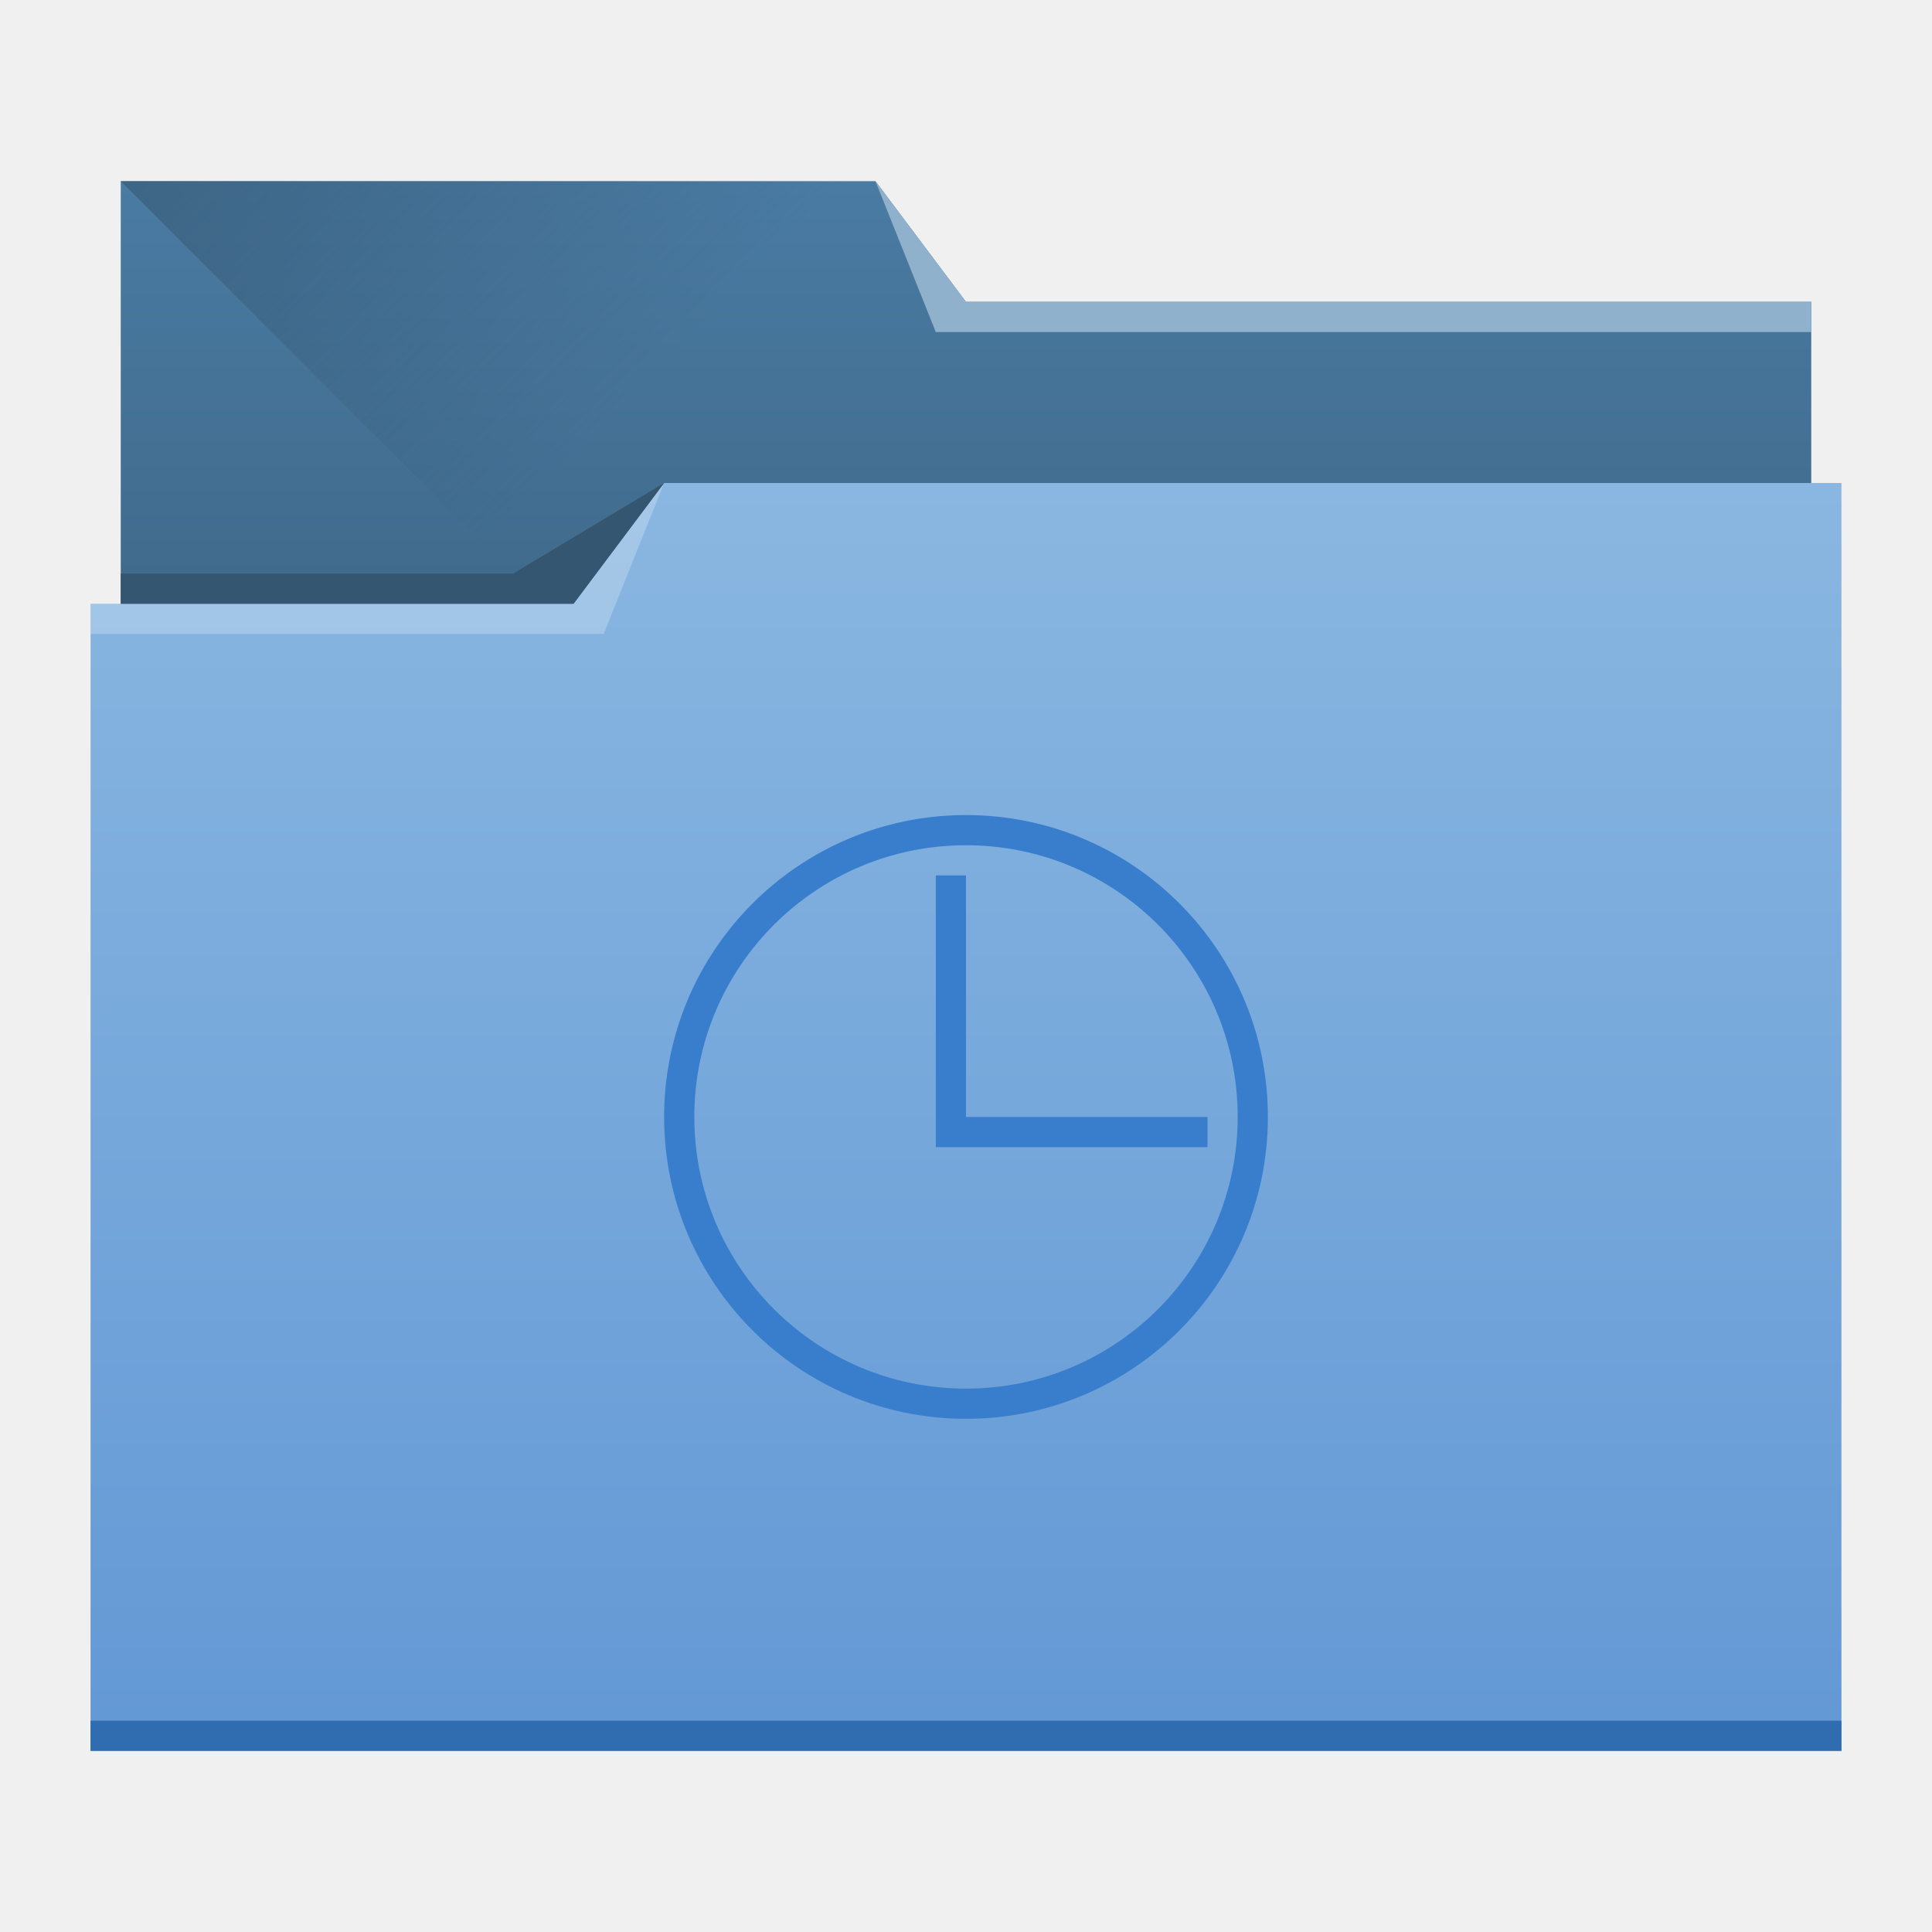
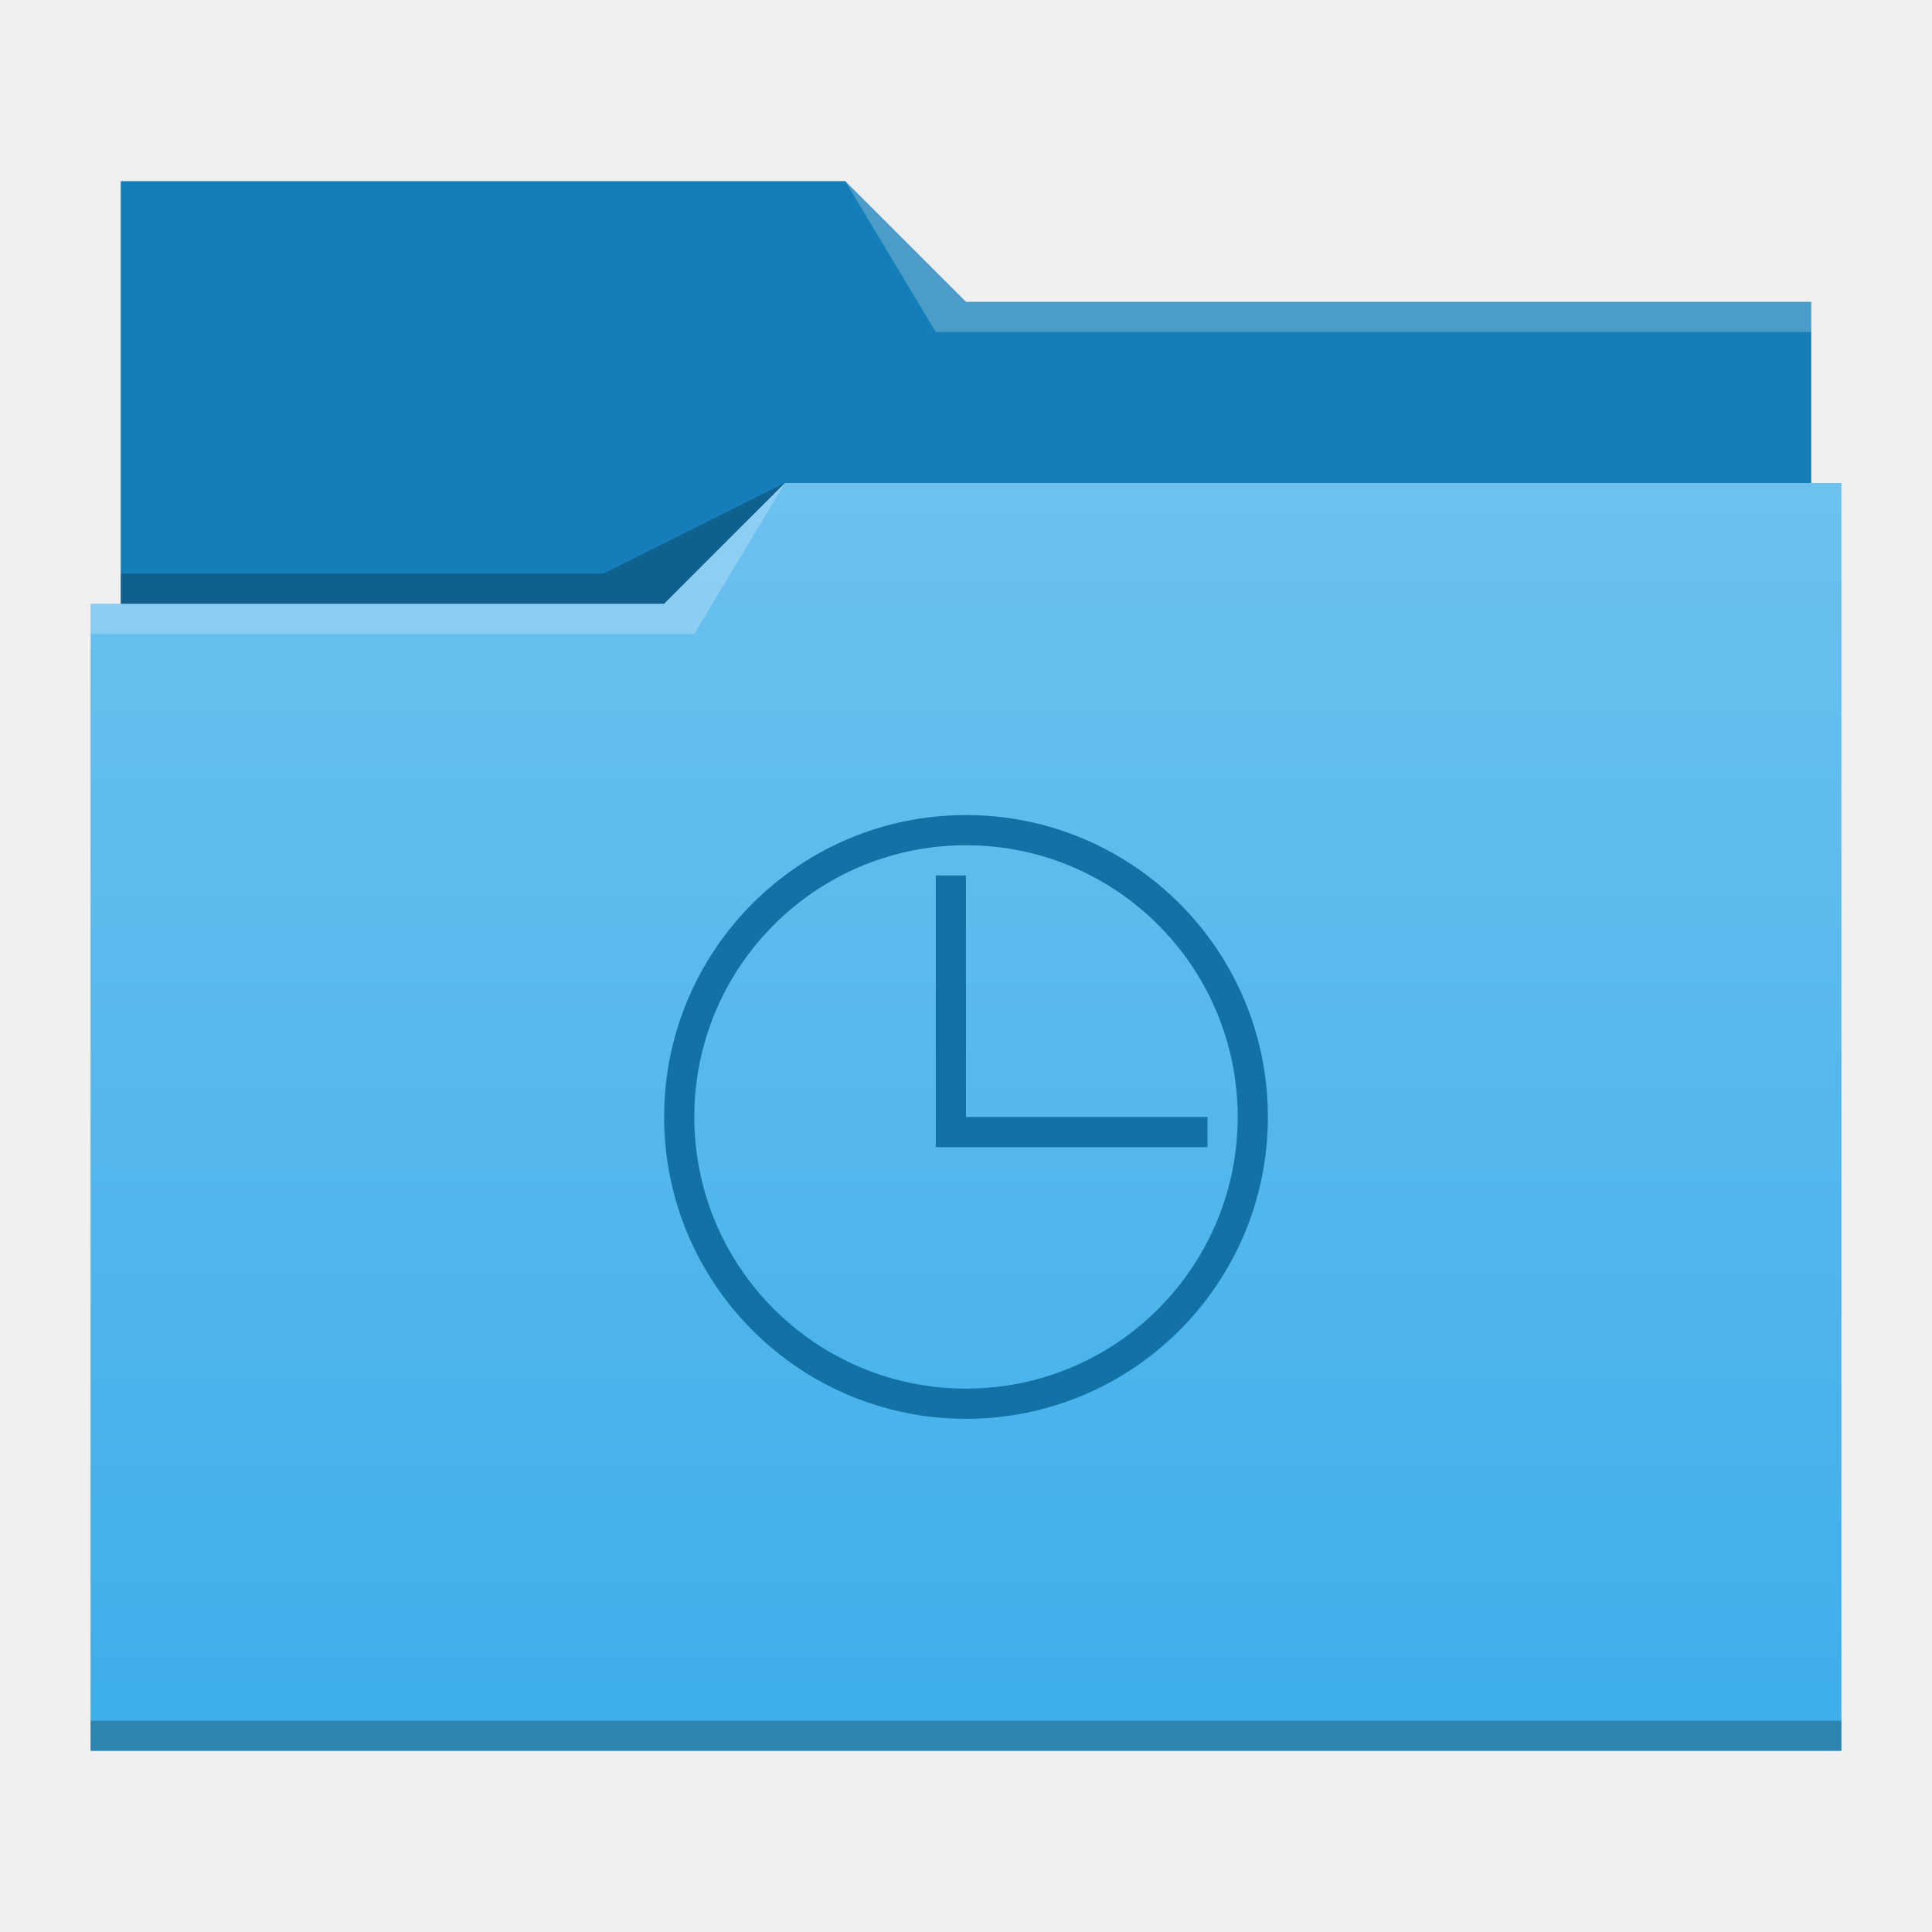
<svg xmlns="http://www.w3.org/2000/svg" xmlns:xlink="http://www.w3.org/1999/xlink" width="64" height="64" id="svg5453" version="1.1">
  <defs id="defs5455">
-     <linearGradient id="linearGradient4233">
-       <stop id="stop4235" offset="0" style="stop-color:#345671;stop-opacity:1;" />
-       <stop id="stop4237" offset="1" style="stop-color:#345671;stop-opacity:0;" />
+     <linearGradient gradientTransform="matrix(1,0,0,0.9996746,0,0.17645)" gradientUnits="userSpaceOnUse" y2="499.784" x2="414.571" y1="541.798" x1="414.571" id="linearGradient4178" xlink:href="#linearGradient4172-5" />
+     <linearGradient id="linearGradient4172-5">
+       <stop id="stop4174-6" offset="0" style="stop-color:#3daee9;stop-opacity:1" />
+       <stop id="stop4176-6" offset="1" style="stop-color:#6cc1ef;stop-opacity:1" />
    </linearGradient>
-     <linearGradient id="linearGradient4232-9">
-       <stop style="stop-color:#3d6584;stop-opacity:1" offset="0" id="stop4234-4" />
-       <stop style="stop-color:#4a7ba3;stop-opacity:1" offset="1" id="stop4236-7" />
-     </linearGradient>
-     <linearGradient id="linearGradient4172-7">
-       <stop id="stop4174-2" offset="0" style="stop-color:#6298d5;stop-opacity:1" />
-       <stop id="stop4176-0" offset="1" style="stop-color:#8ab7e1;stop-opacity:1" />
-     </linearGradient>
-     <linearGradient gradientTransform="matrix(1,0,0,0.9996746,-384.5714,-483.6217)" gradientUnits="userSpaceOnUse" y2="499.798" x2="414.571" y1="541.798" x1="414.571" id="linearGradient4178-1" xlink:href="#linearGradient4172-7" />
-     <linearGradient gradientTransform="matrix(1,0,0,0.9995445,-384.5714,-499.5548)" y2="505.798" x2="414.571" y1="523.798" x1="414.571" gradientUnits="userSpaceOnUse" id="linearGradient4182-9" xlink:href="#linearGradient4232-9" />
-     <linearGradient gradientUnits="userSpaceOnUse" y2="497.798" x2="404.571" y1="477.798" x1="384.571" id="linearGradient4239" xlink:href="#linearGradient4233" />
  </defs>
  <g id="layer1" transform="translate(-384.5714,-483.798)">
-     <g id="layer1-2">
-       <path id="rect4180-6" transform="translate(384.5714,483.798)" d="m 4,6 0,5 0,22 c 0,0.554 0.446,1 1,1 l 54,0 c 0.554,0 1,-0.446 1,-1 l 0,-21.99 c 0,-0.004 -0.002,-0.006 -0.002,-0.01 L 60,11 60,10 32,10 29,6 4,6 Z" style="fill:url(#linearGradient4182-9);fill-opacity:1;stroke:none" />
-       <path id="path4230" d="m 388.571,489.798 26,26 1,1 29,-16.743 0,-6.257 -28,0 -3,-4 z" style="fill:url(#linearGradient4239);fill-opacity:1;fill-rule:evenodd;stroke:none;stroke-width:1px;stroke-linecap:butt;stroke-linejoin:miter;stroke-opacity:1" />
-       <path id="rect4113-3" transform="translate(384.5714,483.798)" d="m 22,16 -3,4 -16,0 0,1 0.002,0 C 3.002,21.004 3,21.008 3,21.012 L 3,57 l 0,1 1,0 56,0 1,0 0,-1 L 61,21.012 61,21 61,16 22,16 Z" style="fill:url(#linearGradient4178-1);fill-opacity:1;stroke:none" />
-       <path id="path4151" transform="translate(384.5714,483.798)" d="m 3,57 0,1 1,0 56,0 1,0 0,-1 -1,0 -56,0 -1,0 z" style="fill:#2f6db0;fill-opacity:1;stroke:none" />
-       <path id="path4222" d="m 444.571,493.798 0,1 -29,0 -2,-5 3,4 z" style="fill:#8fb1cc;fill-opacity:1;fill-rule:evenodd;stroke:none;stroke-width:1px;stroke-linecap:butt;stroke-linejoin:miter;stroke-opacity:1" />
-       <path id="path4224" d="m 387.571,503.798 0,1 17,0 2,-5 -3,4 z" style="fill:#ffffff;fill-opacity:0.235;fill-rule:evenodd;stroke:none;stroke-width:1px;stroke-linecap:butt;stroke-linejoin:miter;stroke-opacity:1" />
-       <path id="path4228" d="m 388.571,502.798 0,1 15,0 3,-4 -5,3 z" style="fill:#345671;fill-opacity:1;fill-rule:evenodd;stroke:none;stroke-width:1px;stroke-linecap:butt;stroke-linejoin:miter;stroke-opacity:1" />
+     <g id="layer1-0" transform="translate(0,5.0000001e-6)">
+       <path id="rect4180" d="m 388.571,489.798 0,5 0,22 c 0,0.554 0.446,1 1,1 l 54,0 c 0.554,0 1,-0.446 1,-1 l 0,-21.99 c 0,-0.003 -0.002,-0.006 -0.002,-0.01 l 0.002,0 0,-1 -28,0 -4,-4 -24,0 z" style="fill:#147eb8;fill-opacity:1;stroke:none" />
+       <path id="rect4113" d="m 410.571,499.798 -4,4 -19,0 0,1 0.002,0 c -5e-5,0.004 -0.002,0.008 -0.002,0.012 l 0,35.988 0,1 1,0 56,0 1,0 0,-1 0,-35.988 0,-0.012 0,-5 z" style="fill:url(#linearGradient4178);fill-opacity:1;stroke:none" />
+       <path id="path4224-8" d="m 387.571,503.798 0,1 20,0 3,-5 -4,4 z" style="fill:#ffffff;fill-opacity:0.235;fill-rule:evenodd;stroke:none;stroke-width:1px;stroke-linecap:butt;stroke-linejoin:miter;stroke-opacity:1" />
+       <path id="path4228-6" d="m 388.571,502.798 0,1 18,0 4,-4 -6,3 z" style="fill:#000000;fill-opacity:0.235;fill-rule:evenodd;stroke:none;stroke-width:1px;stroke-linecap:butt;stroke-linejoin:miter;stroke-opacity:1" />
+       <path id="path4151-2" d="m 387.571,540.798 0,1 1,0 56,0 1,0 0,-1 -1,0 -56,0 -1,0 z" style="fill:#000000;fill-opacity:0.235;stroke:none" />
+       <path id="path4196" transform="translate(384.5714,483.798)" d="m 28,6 3,5 2,0 27,0 0,-1 -27,0 -1,0 z" style="fill:#ffffff;fill-opacity:0.235;fill-rule:evenodd;stroke:none;stroke-width:1px;stroke-linecap:butt;stroke-linejoin:miter;stroke-opacity:1" />
    </g>
-     <path style="color:#000000;fill:#387ecc;fill-opacity:1;fill-rule:evenodd;stroke:none;stroke-width:0.1;marker:none;visibility:visible;display:inline;overflow:visible;enable-background:accumulate" d="M 32 27 C 26.477 27 22 31.477 22 37 C 22 42.523 26.477 47 32 47 C 37.523 47 42 42.523 42 37 C 42 31.477 37.523 27 32 27 z M 32 28 C 36.971 28 41 32.029 41 37 C 41 41.971 36.971 46 32 46 C 27.029 46 23 41.971 23 37 C 23 32.029 27.029 28 32 28 z M 31 29 L 31 37 L 31 38 L 40 38 L 40 37 L 32 37 L 32 29 L 31 29 z " transform="translate(384.5714,483.798)" id="path3995" />
+     <path style="color:#000000;fill:#1272a5;fill-opacity:1;fill-rule:evenodd;stroke:none;stroke-width:0.1;marker:none;visibility:visible;display:inline;overflow:visible;enable-background:accumulate" d="M 32 27 C 26.477 27 22 31.477 22 37 C 22 42.523 26.477 47 32 47 C 37.523 47 42 42.523 42 37 C 42 31.477 37.523 27 32 27 z M 32 28 C 36.971 28 41 32.029 41 37 C 41 41.971 36.971 46 32 46 C 27.029 46 23 41.971 23 37 C 23 32.029 27.029 28 32 28 z M 31 29 L 31 37 L 31 38 L 40 38 L 40 37 L 32 37 L 32 29 L 31 29 z " transform="translate(384.5714,483.798)" id="path3995" />
  </g>
</svg>
